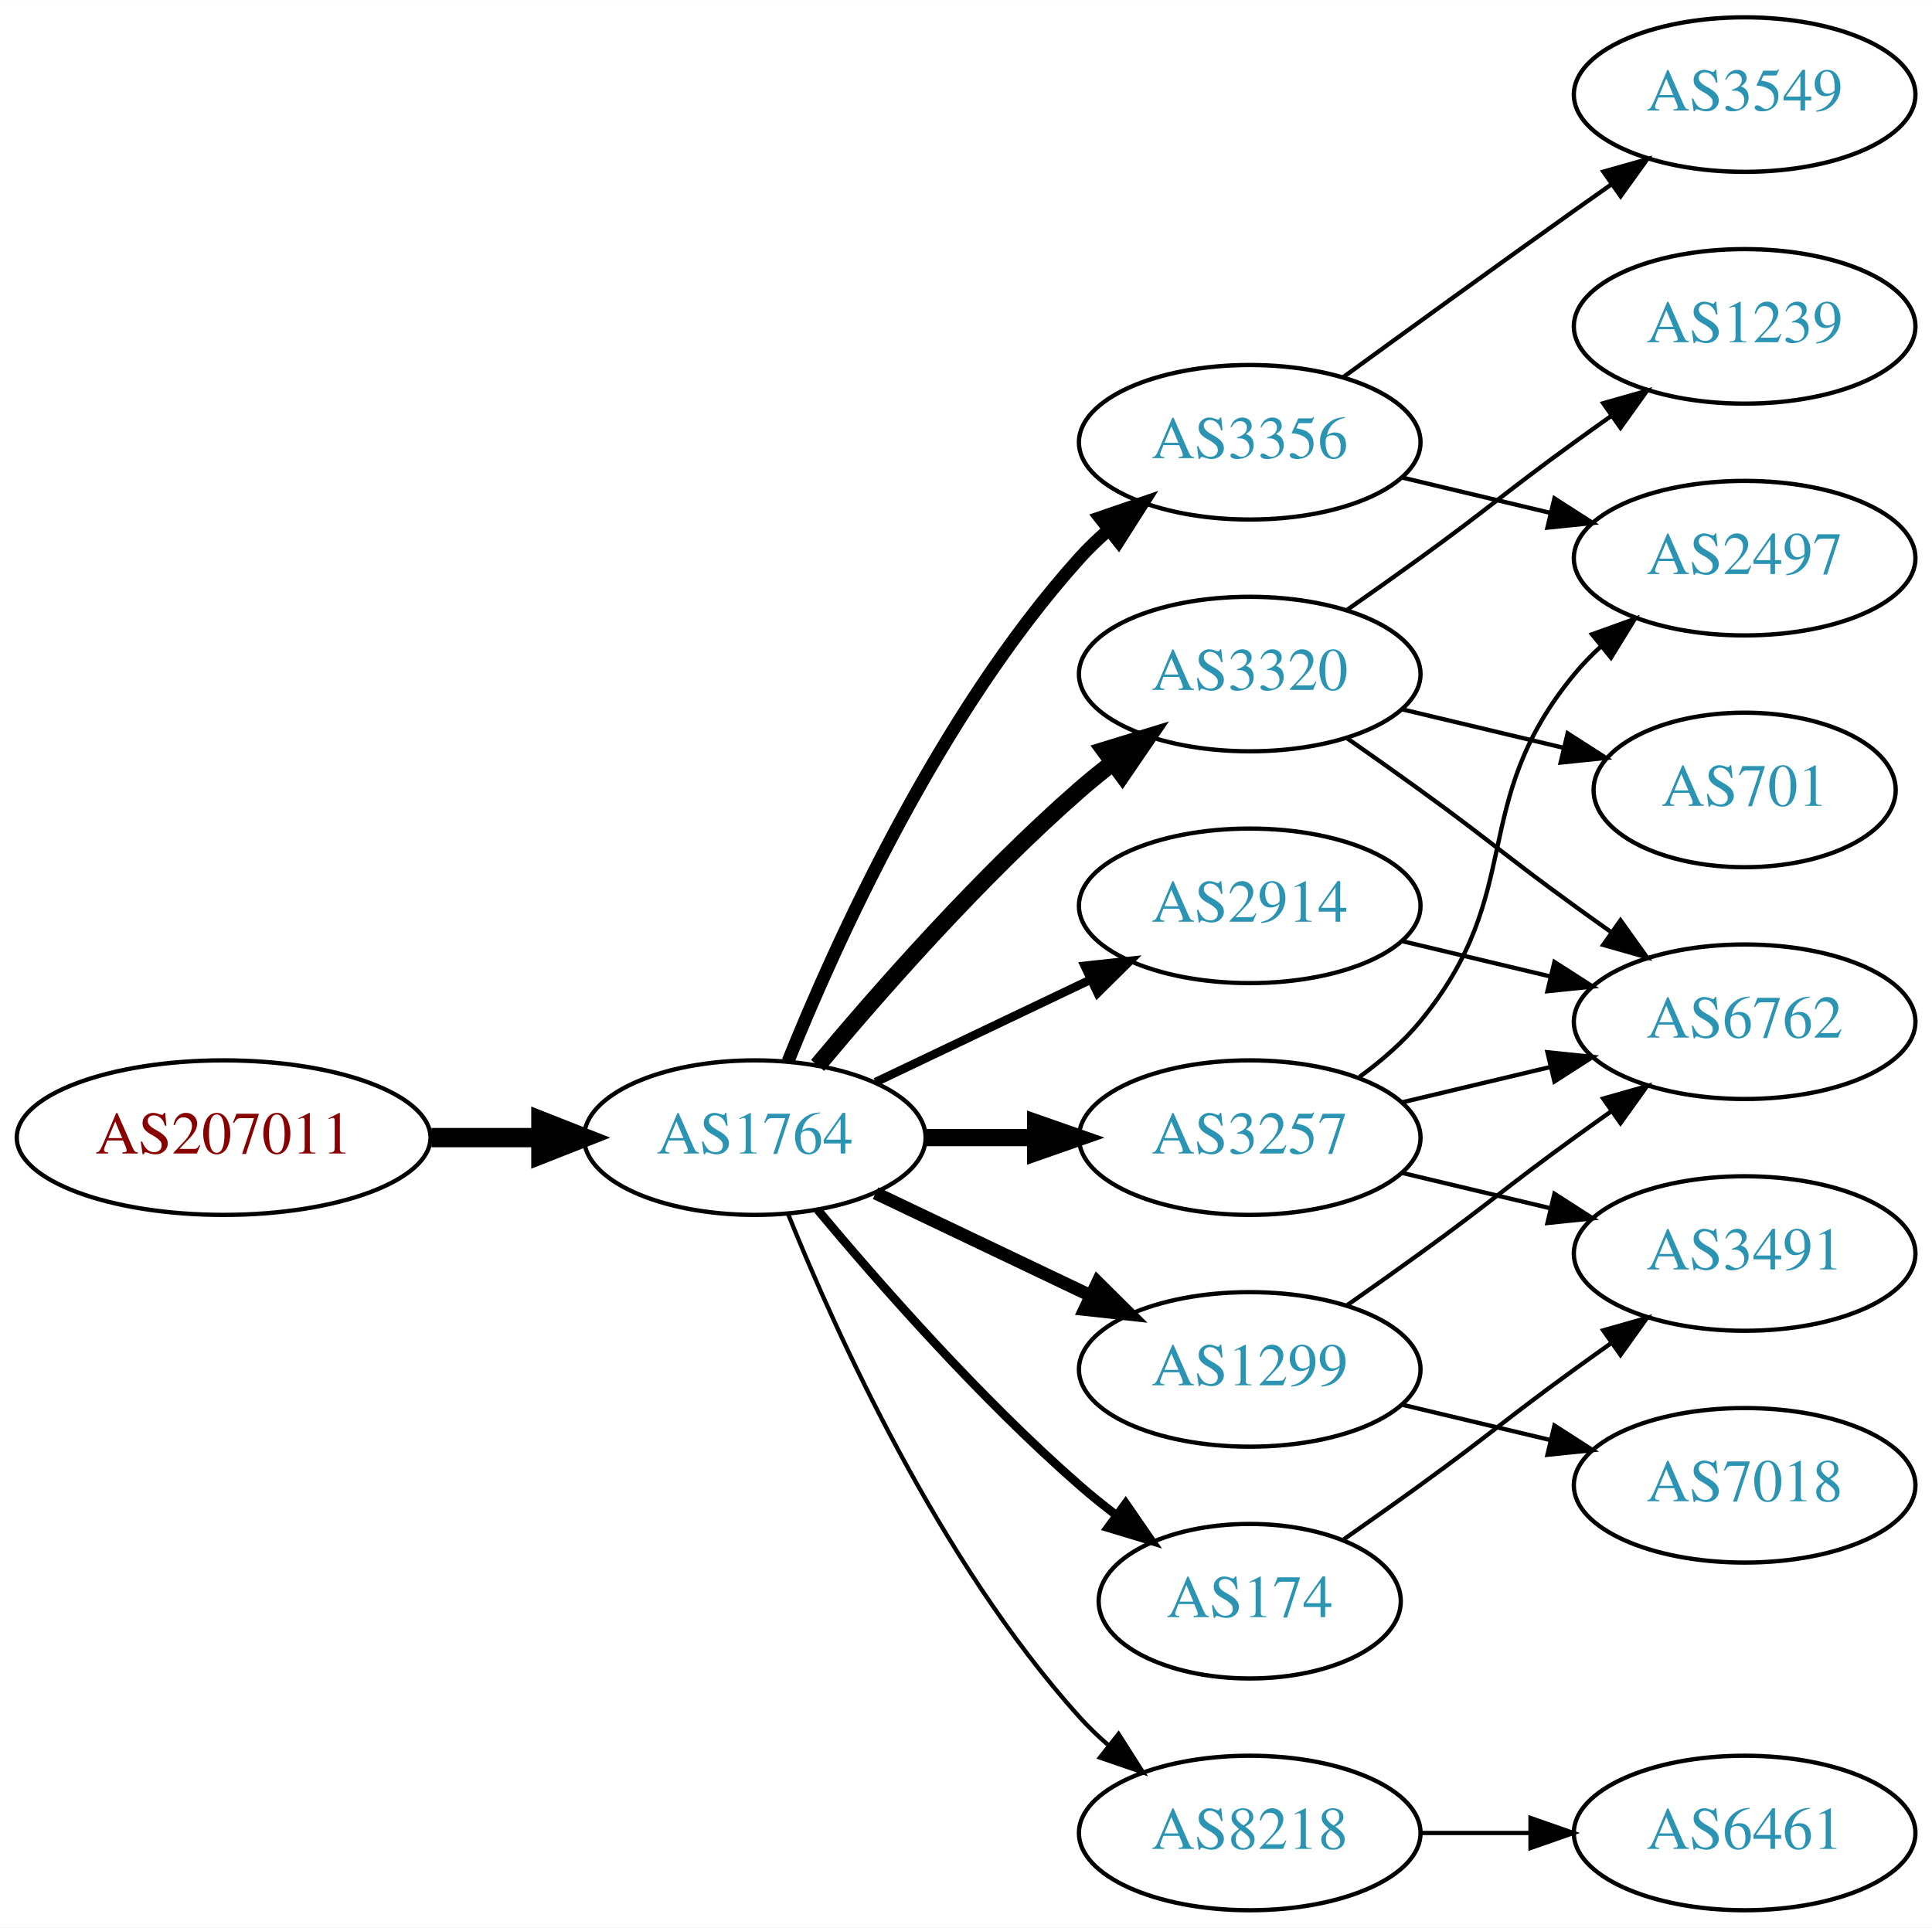
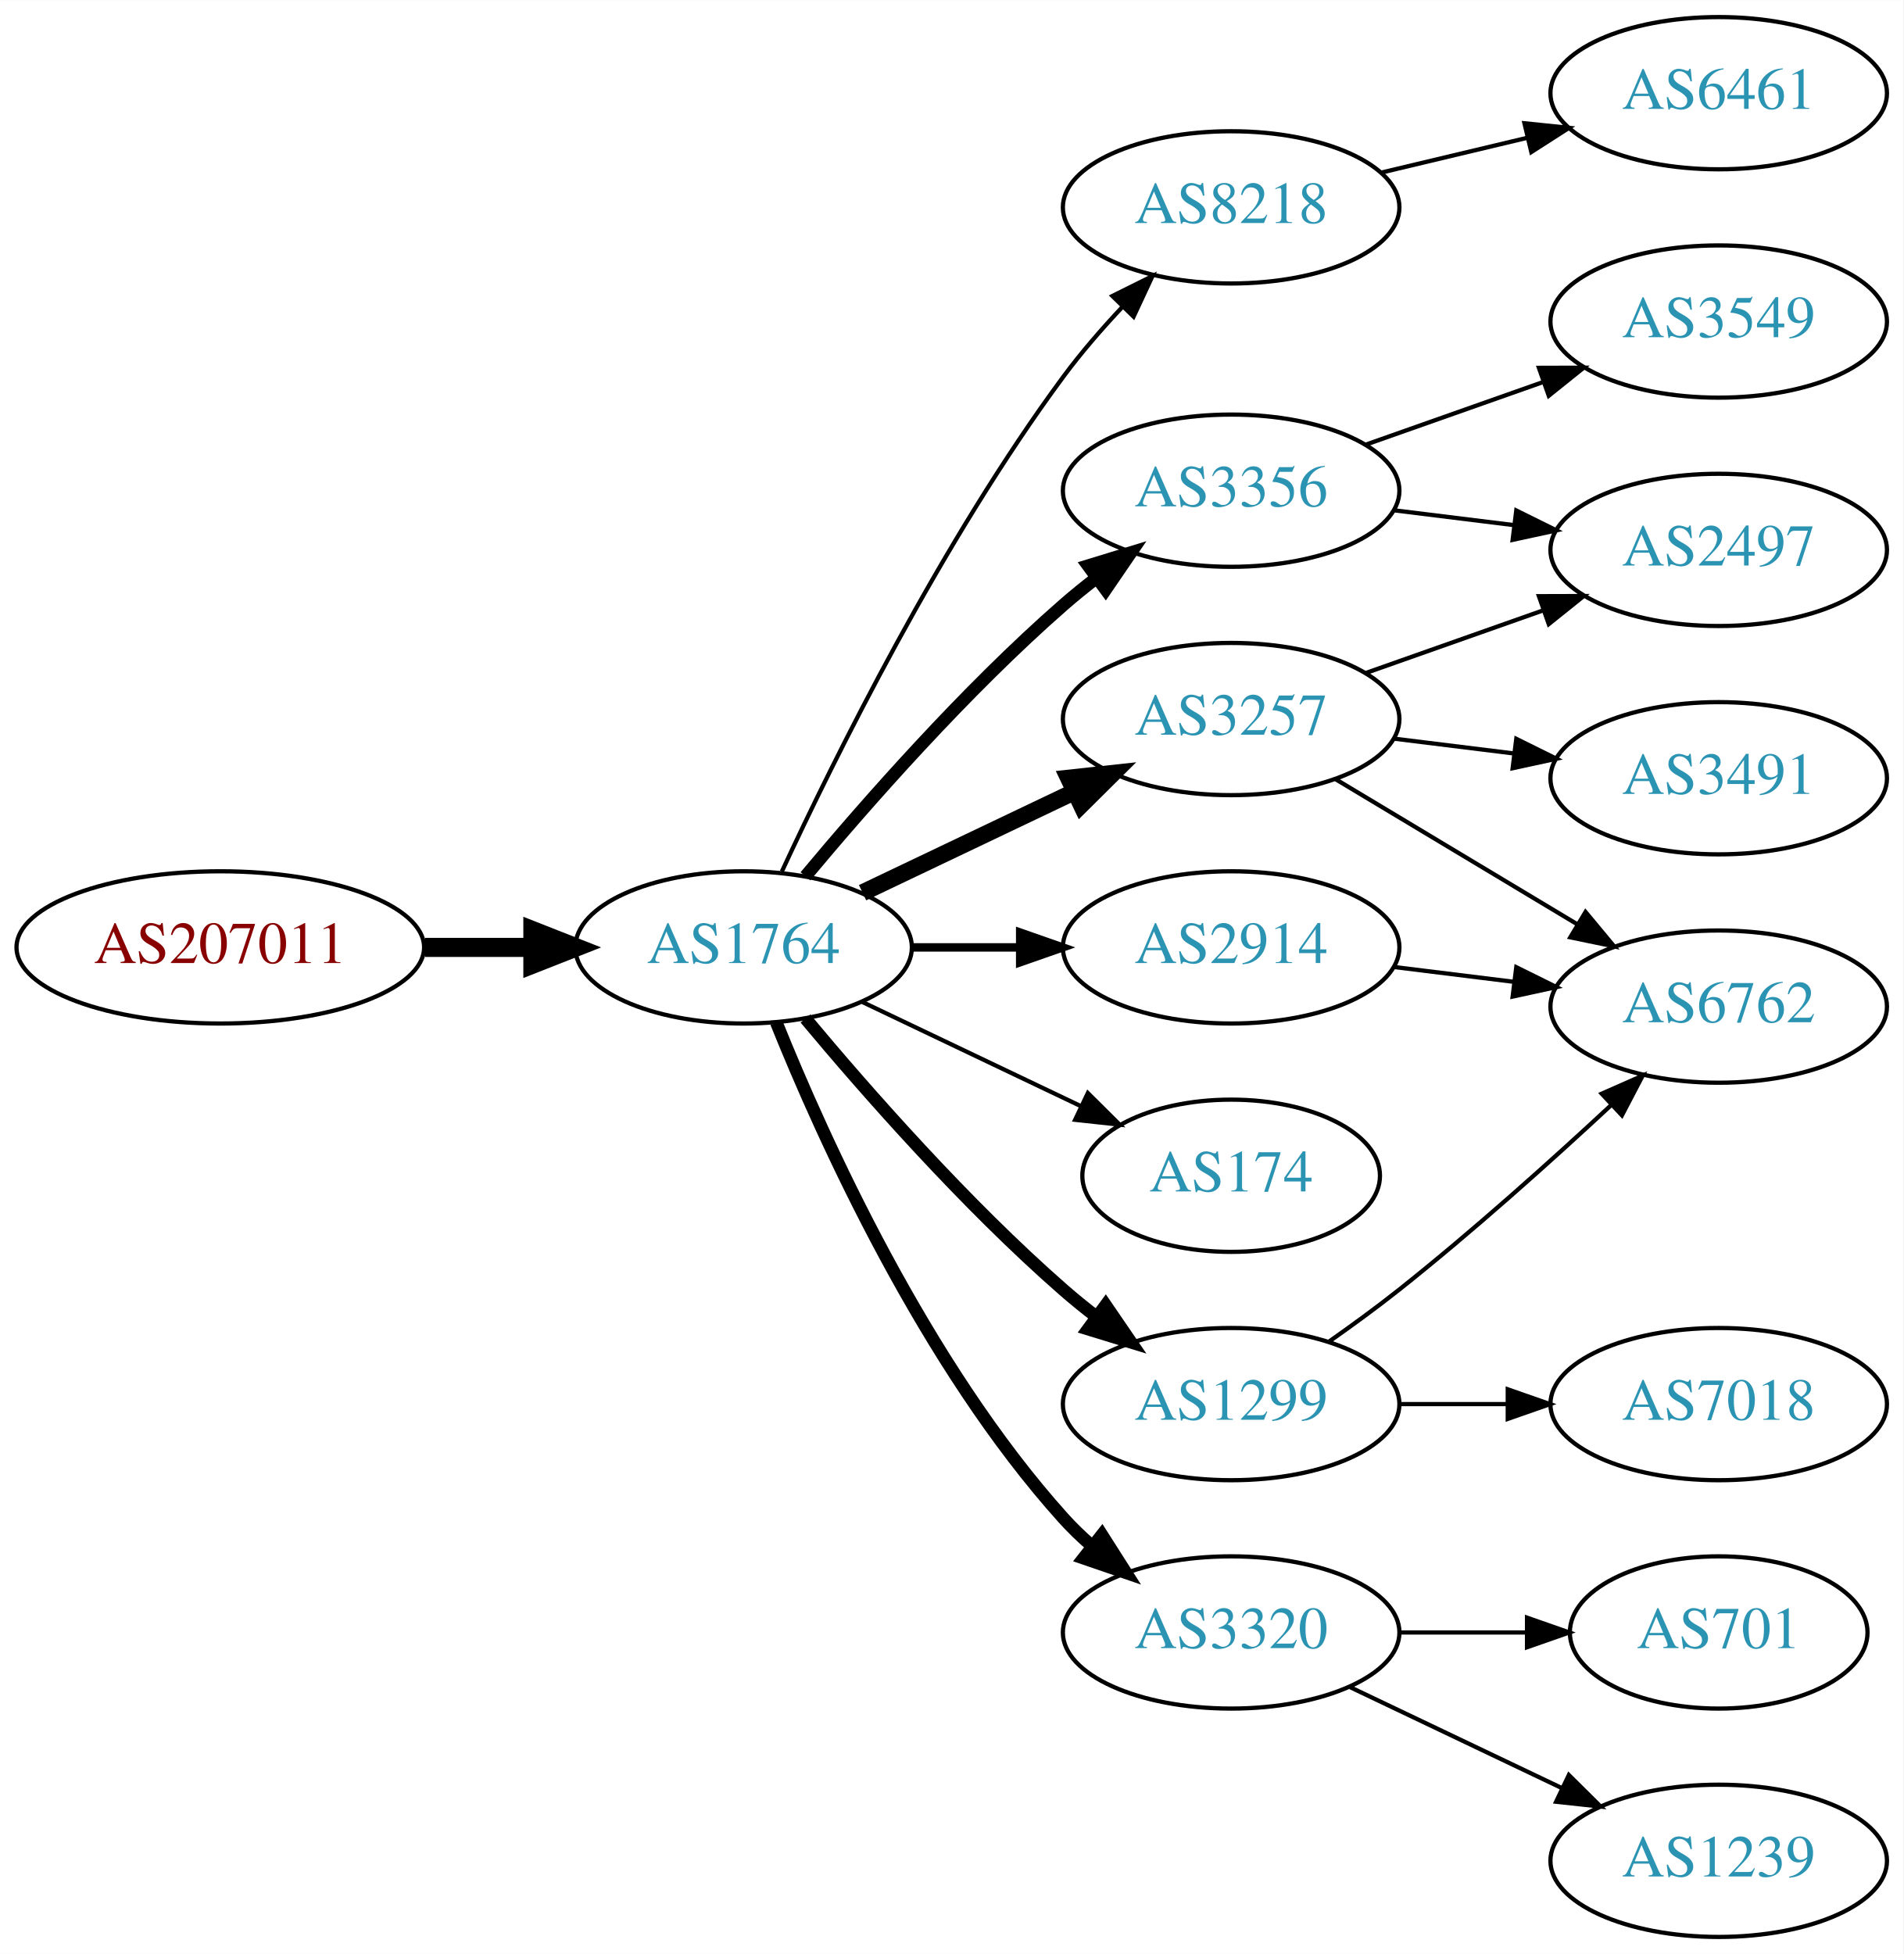
- <svg xmlns="http://www.w3.org/2000/svg" xmlns:xlink="http://www.w3.org/1999/xlink" width="450pt" height="449pt" viewBox="0.00 0.00 450.07 449.00">
-   <g id="graph0" class="graph" transform="scale(1 1) rotate(0) translate(4 445)">
-     <polygon fill="white" stroke="none" points="-4,4 -4,-445 446.07,-445 446.07,4 -4,4" />
+ <svg xmlns="http://www.w3.org/2000/svg" xmlns:xlink="http://www.w3.org/1999/xlink" width="450pt" height="462pt" viewBox="0.00 0.00 450.07 462.00">
+   <g id="graph0" class="graph" transform="scale(1 1) rotate(0) translate(4 458)">
+     <polygon fill="white" stroke="none" points="-4,4 -4,-458 446.07,-458 446.07,4 -4,4" />
    <g id="node1" class="node">
      <g id="a_node1">
        <a xlink:href="/asn/207011" xlink:title="AS207011 ~ ICS Information Systems GesmbH [AT]">
-           <ellipse fill="#ffffff" stroke="black" cx="48.096" cy="-180" rx="48.192" ry="18" />
-           <text text-anchor="middle" x="48.096" y="-176.3" font-family="Times,serif" font-size="14.00" fill="#880000">AS207011</text>
+           <ellipse fill="#ffffff" stroke="black" cx="48.096" cy="-234" rx="48.192" ry="18" />
+           <text text-anchor="middle" x="48.096" y="-230.3" font-family="Times,serif" font-size="14.00" fill="#880000">AS207011</text>
        </a>
      </g>
    </g>
    <g id="node2" class="node">
      <g id="a_node2">
        <a xlink:href="/asn/1764" xlink:title="AS1764 ~ NEXTLAYER-AS [AT]">
-           <ellipse fill="#ffffff" stroke="black" cx="171.838" cy="-180" rx="39.794" ry="18" />
-           <text text-anchor="middle" x="171.838" y="-176.3" font-family="Times,serif" font-size="14.00" fill="#2c94b3">AS1764</text>
+           <ellipse fill="#ffffff" stroke="black" cx="171.838" cy="-234" rx="39.794" ry="18" />
+           <text text-anchor="middle" x="171.838" y="-230.3" font-family="Times,serif" font-size="14.00" fill="#2c94b3">AS1764</text>
        </a>
      </g>
    </g>
    <g id="edge1" class="edge">
-       <path fill="none" stroke="black" stroke-width="4.5" d="M96.513,-180C104.867,-180 113.577,-180 121.969,-180" />
-       <polygon fill="black" stroke="black" stroke-width="4.5" points="122.004,-183.938 132.004,-180 122.004,-176.063 122.004,-183.938" />
+       <path fill="none" stroke="black" stroke-width="4.5" d="M96.513,-234C104.867,-234 113.577,-234 121.969,-234" />
+       <polygon fill="black" stroke="black" stroke-width="4.5" points="122.004,-237.938 132.004,-234 122.004,-230.063 122.004,-237.938" />
    </g>
    <g id="node3" class="node">
      <g id="a_node3">
+         <a xlink:href="/asn/2914" xlink:title="AS2914 ~ NTT America, Inc. [US]">
+           <ellipse fill="#ffffff" stroke="black" cx="287.131" cy="-234" rx="39.794" ry="18" />
+           <text text-anchor="middle" x="287.131" y="-230.3" font-family="Times,serif" font-size="14.00" fill="#2c94b3">AS2914</text>
+         </a>
+       </g>
+     </g>
+     <g id="edge2" class="edge">
+       <path fill="none" stroke="black" stroke-width="2" d="M211.51,-234C219.713,-234 228.477,-234 237.009,-234" />
+       <polygon fill="black" stroke="black" stroke-width="2" points="237.248,-237.5 247.248,-234 237.248,-230.5 237.248,-237.5" />
+     </g>
+     <g id="node4" class="node">
+       <g id="a_node4">
+         <a xlink:href="/asn/8218" xlink:title="AS8218 ~ legacy Neotelecoms [FR]">
+           <ellipse fill="#ffffff" stroke="black" cx="287.131" cy="-409" rx="39.794" ry="18" />
+           <text text-anchor="middle" x="287.131" y="-405.3" font-family="Times,serif" font-size="14.00" fill="#2c94b3">AS8218</text>
+         </a>
+       </g>
+     </g>
+     <g id="edge3" class="edge">
+       <path fill="none" stroke="black" d="M180.884,-251.935C193.283,-278.675 218.666,-330.021 247.484,-369 251.65,-374.634 256.559,-380.288 261.455,-385.498" />
+       <polygon fill="black" stroke="black" points="259.046,-388.04 268.532,-392.759 264.059,-383.155 259.046,-388.04" />
+     </g>
+     <g id="node5" class="node">
+       <g id="a_node5">
        <a xlink:href="/asn/3356" xlink:title="AS3356 ~ Level 3 Parent, LLC [US]">
          <ellipse fill="#ffffff" stroke="black" cx="287.131" cy="-342" rx="39.794" ry="18" />
          <text text-anchor="middle" x="287.131" y="-338.3" font-family="Times,serif" font-size="14.00" fill="#2c94b3">AS3356</text>
        </a>
      </g>
    </g>
-     <g id="edge2" class="edge">
-       <path fill="none" stroke="black" stroke-width="3" d="M179.586,-197.787C190.637,-225.243 214.69,-278.578 247.484,-315 249.487,-317.224 251.706,-319.363 254.038,-321.397" />
-       <polygon fill="black" stroke="black" stroke-width="3" points="252.236,-324.433 262.257,-327.873 256.569,-318.935 252.236,-324.433" />
-     </g>
-     <g id="node4" class="node">
-       <g id="a_node4">
-         <a xlink:href="/asn/3320" xlink:title="AS3320 ~ DTAG [DE]">
+     <g id="edge4" class="edge">
+       <path fill="none" stroke="black" stroke-width="3" d="M186.468,-250.817C200.751,-267.929 224.297,-294.745 247.484,-315 249.95,-317.154 252.589,-319.294 255.286,-321.372" />
+       <polygon fill="black" stroke="black" stroke-width="3" points="253.311,-324.264 263.44,-327.37 257.459,-318.625 253.311,-324.264" />
+     </g>
+     <g id="node6" class="node">
+       <g id="a_node6">
+         <a xlink:href="/asn/3257" xlink:title="AS3257 ~ GTT [DE]">
          <ellipse fill="#ffffff" stroke="black" cx="287.131" cy="-288" rx="39.794" ry="18" />
-           <text text-anchor="middle" x="287.131" y="-284.3" font-family="Times,serif" font-size="14.00" fill="#2c94b3">AS3320</text>
-         </a>
-       </g>
-     </g>
-     <g id="edge3" class="edge">
-       <path fill="none" stroke="black" stroke-width="4" d="M186.468,-196.817C200.751,-213.929 224.297,-240.745 247.484,-261 249.95,-263.154 252.589,-265.294 255.286,-267.372" />
-       <polygon fill="black" stroke="black" stroke-width="4" points="253.311,-270.264 263.44,-273.37 257.459,-264.625 253.311,-270.264" />
-     </g>
-     <g id="node5" class="node">
-       <g id="a_node5">
+           <text text-anchor="middle" x="287.131" y="-284.3" font-family="Times,serif" font-size="14.00" fill="#2c94b3">AS3257</text>
+         </a>
+       </g>
+     </g>
+     <g id="edge5" class="edge">
+       <path fill="none" stroke="black" stroke-width="4" d="M199.974,-246.934C214.968,-254.081 233.789,-263.052 250.013,-270.785" />
+       <polygon fill="black" stroke="black" stroke-width="4" points="248.683,-274.028 259.216,-275.171 251.695,-267.709 248.683,-274.028" />
+     </g>
+     <g id="node7" class="node">
+       <g id="a_node7">
+         <a xlink:href="/asn/174" xlink:title="AS174 ~ Cogent Communications [US]">
+           <ellipse fill="#ffffff" stroke="black" cx="287.131" cy="-180" rx="35.194" ry="18" />
+           <text text-anchor="middle" x="287.131" y="-176.3" font-family="Times,serif" font-size="14.00" fill="#2c94b3">AS174</text>
+         </a>
+       </g>
+     </g>
+     <g id="edge6" class="edge">
+       <path fill="none" stroke="black" d="M199.974,-221.066C215.406,-213.71 234.892,-204.423 251.427,-196.541" />
+       <polygon fill="black" stroke="black" points="253.247,-199.551 260.769,-192.089 250.236,-193.232 253.247,-199.551" />
+     </g>
+     <g id="node8" class="node">
+       <g id="a_node8">
        <a xlink:href="/asn/1299" xlink:title="AS1299 ~ Telia Carrier [EU]">
          <ellipse fill="#ffffff" stroke="black" cx="287.131" cy="-126" rx="39.794" ry="18" />
          <text text-anchor="middle" x="287.131" y="-122.3" font-family="Times,serif" font-size="14.00" fill="#2c94b3">AS1299</text>
        </a>
      </g>
    </g>
-     <g id="edge4" class="edge">
-       <path fill="none" stroke="black" stroke-width="3" d="M199.974,-167.066C214.968,-159.919 233.789,-150.948 250.013,-143.215" />
-       <polygon fill="black" stroke="black" stroke-width="3" points="251.695,-146.291 259.216,-138.829 248.683,-139.972 251.695,-146.291" />
-     </g>
-     <g id="node6" class="node">
-       <g id="a_node6">
-         <a xlink:href="/asn/3257" xlink:title="AS3257 ~ GTT [DE]">
-           <ellipse fill="#ffffff" stroke="black" cx="287.131" cy="-180" rx="39.794" ry="18" />
-           <text text-anchor="middle" x="287.131" y="-176.3" font-family="Times,serif" font-size="14.00" fill="#2c94b3">AS3257</text>
-         </a>
-       </g>
-     </g>
-     <g id="edge5" class="edge">
-       <path fill="none" stroke="black" stroke-width="4" d="M211.51,-180C219.713,-180 228.477,-180 237.009,-180" />
-       <polygon fill="black" stroke="black" stroke-width="4" points="237.248,-183.5 247.248,-180 237.248,-176.5 237.248,-183.5" />
-     </g>
-     <g id="node7" class="node">
-       <g id="a_node7">
-         <a xlink:href="/asn/2914" xlink:title="AS2914 ~ NTT America, Inc. [US]">
-           <ellipse fill="#ffffff" stroke="black" cx="287.131" cy="-234" rx="39.794" ry="18" />
-           <text text-anchor="middle" x="287.131" y="-230.3" font-family="Times,serif" font-size="14.00" fill="#2c94b3">AS2914</text>
-         </a>
-       </g>
-     </g>
-     <g id="edge6" class="edge">
-       <path fill="none" stroke="black" stroke-width="2" d="M199.974,-192.934C214.968,-200.081 233.789,-209.052 250.013,-216.785" />
-       <polygon fill="black" stroke="black" stroke-width="2" points="248.683,-220.028 259.216,-221.171 251.695,-213.709 248.683,-220.028" />
-     </g>
-     <g id="node8" class="node">
-       <g id="a_node8">
-         <a xlink:href="/asn/8218" xlink:title="AS8218 ~ legacy Neotelecoms [FR]">
-           <ellipse fill="#ffffff" stroke="black" cx="287.131" cy="-18" rx="39.794" ry="18" />
-           <text text-anchor="middle" x="287.131" y="-14.3" font-family="Times,serif" font-size="14.00" fill="#2c94b3">AS8218</text>
-         </a>
-       </g>
-     </g>
    <g id="edge7" class="edge">
-       <path fill="none" stroke="black" d="M179.586,-162.213C190.637,-134.757 214.69,-81.422 247.484,-45 249.487,-42.776 251.706,-40.637 254.038,-38.603" />
-       <polygon fill="black" stroke="black" points="256.569,-41.065 262.257,-32.127 252.236,-35.567 256.569,-41.065" />
+       <path fill="none" stroke="black" stroke-width="3" d="M186.468,-217.183C200.751,-200.071 224.297,-173.255 247.484,-153 249.95,-150.846 252.589,-148.706 255.286,-146.628" />
+       <polygon fill="black" stroke="black" stroke-width="3" points="257.459,-149.375 263.44,-140.63 253.311,-143.736 257.459,-149.375" />
    </g>
    <g id="node9" class="node">
      <g id="a_node9">
-         <a xlink:href="/asn/174" xlink:title="AS174 ~ Cogent Communications [US]">
-           <ellipse fill="#ffffff" stroke="black" cx="287.131" cy="-72" rx="35.194" ry="18" />
-           <text text-anchor="middle" x="287.131" y="-68.3" font-family="Times,serif" font-size="14.00" fill="#2c94b3">AS174</text>
+         <a xlink:href="/asn/3320" xlink:title="AS3320 ~ DTAG [DE]">
+           <ellipse fill="#ffffff" stroke="black" cx="287.131" cy="-72" rx="39.794" ry="18" />
+           <text text-anchor="middle" x="287.131" y="-68.3" font-family="Times,serif" font-size="14.00" fill="#2c94b3">AS3320</text>
        </a>
      </g>
    </g>
    <g id="edge8" class="edge">
-       <path fill="none" stroke="black" stroke-width="2" d="M186.468,-163.183C200.751,-146.071 224.297,-119.255 247.484,-99 250.154,-96.668 253.027,-94.352 255.957,-92.114" />
-       <polygon fill="black" stroke="black" stroke-width="2" points="258.235,-94.784 264.249,-86.061 254.108,-89.13 258.235,-94.784" />
-     </g>
-     <g id="node10" class="node">
-       <g id="a_node10">
-         <a xlink:href="/asn/3549" xlink:title="AS3549 ~ Level 3 Parent, LLC [US]">
-           <ellipse fill="#ffffff" stroke="black" cx="402.424" cy="-423" rx="39.794" ry="18" />
-           <text text-anchor="middle" x="402.424" y="-419.3" font-family="Times,serif" font-size="14.00" fill="#2c94b3">AS3549</text>
-         </a>
-       </g>
-     </g>
-     <g id="edge9" class="edge">
-       <path fill="none" stroke="black" d="M308.979,-357.222C323.913,-368.091 344.527,-383.025 362.777,-396 365.598,-398.005 368.541,-400.085 371.489,-402.159" />
-       <polygon fill="black" stroke="black" points="369.516,-405.05 379.714,-407.926 373.535,-399.319 369.516,-405.05" />
-     </g>
-     <g id="node11" class="node">
-       <g id="a_node11">
-         <a xlink:href="/asn/2497" xlink:title="AS2497 ~ Internet Initiative Japan Inc. [JP]">
-           <ellipse fill="#ffffff" stroke="black" cx="402.424" cy="-315" rx="39.794" ry="18" />
-           <text text-anchor="middle" x="402.424" y="-311.3" font-family="Times,serif" font-size="14.00" fill="#2c94b3">AS2497</text>
-         </a>
-       </g>
-     </g>
-     <g id="edge10" class="edge">
-       <path fill="none" stroke="black" d="M322.738,-333.752C333.609,-331.162 345.764,-328.265 357.206,-325.538" />
-       <polygon fill="black" stroke="black" points="358.112,-328.92 367.029,-323.197 356.49,-322.111 358.112,-328.92" />
-     </g>
-     <g id="node12" class="node">
-       <g id="a_node12">
-         <a xlink:href="/asn/701" xlink:title="AS701 ~ UUNET [US]">
-           <ellipse fill="#ffffff" stroke="black" cx="402.424" cy="-261" rx="35.194" ry="18" />
-           <text text-anchor="middle" x="402.424" y="-257.3" font-family="Times,serif" font-size="14.00" fill="#2c94b3">AS701</text>
-         </a>
-       </g>
-     </g>
-     <g id="edge11" class="edge">
-       <path fill="none" stroke="black" d="M322.738,-279.752C334.533,-276.942 347.837,-273.771 360.105,-270.847" />
-       <polygon fill="black" stroke="black" points="361.194,-274.186 370.11,-268.463 359.571,-267.376 361.194,-274.186" />
+       <path fill="none" stroke="black" stroke-width="3" d="M179.586,-216.213C190.637,-188.757 214.69,-135.422 247.484,-99 249.487,-96.776 251.706,-94.637 254.038,-92.603" />
+       <polygon fill="black" stroke="black" stroke-width="3" points="256.569,-95.065 262.257,-86.127 252.236,-89.567 256.569,-95.065" />
    </g>
    <g id="node13" class="node">
      <g id="a_node13">
        <a xlink:href="/asn/6762" xlink:title="AS6762 ~ TELECOM ITALIA SPARKLE S.p.A. [IT]">
-           <ellipse fill="#ffffff" stroke="black" cx="402.424" cy="-207" rx="39.794" ry="18" />
-           <text text-anchor="middle" x="402.424" y="-203.3" font-family="Times,serif" font-size="14.00" fill="#2c94b3">AS6762</text>
-         </a>
-       </g>
+           <ellipse fill="#ffffff" stroke="black" cx="402.424" cy="-220" rx="39.794" ry="18" />
+           <text text-anchor="middle" x="402.424" y="-216.3" font-family="Times,serif" font-size="14.00" fill="#2c94b3">AS6762</text>
+         </a>
+       </g>
+     </g>
+     <g id="edge17" class="edge">
+       <path fill="none" stroke="black" d="M325.541,-229.377C334.629,-228.254 344.466,-227.038 353.951,-225.866" />
+       <polygon fill="black" stroke="black" points="354.558,-229.318 364.053,-224.618 353.699,-222.371 354.558,-229.318" />
+     </g>
+     <g id="node10" class="node">
+       <g id="a_node10">
+         <a xlink:href="/asn/6461" xlink:title="AS6461 ~ Zayo Bandwidth [US]">
+           <ellipse fill="#ffffff" stroke="black" cx="402.424" cy="-436" rx="39.794" ry="18" />
+           <text text-anchor="middle" x="402.424" y="-432.3" font-family="Times,serif" font-size="14.00" fill="#2c94b3">AS6461</text>
+         </a>
+       </g>
+     </g>
+     <g id="edge9" class="edge">
+       <path fill="none" stroke="black" d="M322.738,-417.248C333.609,-419.838 345.764,-422.735 357.206,-425.462" />
+       <polygon fill="black" stroke="black" points="356.49,-428.889 367.029,-427.803 358.112,-422.08 356.49,-428.889" />
+     </g>
+     <g id="node11" class="node">
+       <g id="a_node11">
+         <a xlink:href="/asn/3549" xlink:title="AS3549 ~ Level 3 Parent, LLC [US]">
+           <ellipse fill="#ffffff" stroke="black" cx="402.424" cy="-382" rx="39.794" ry="18" />
+           <text text-anchor="middle" x="402.424" y="-378.3" font-family="Times,serif" font-size="14.00" fill="#2c94b3">AS3549</text>
+         </a>
+       </g>
+     </g>
+     <g id="edge10" class="edge">
+       <path fill="none" stroke="black" d="M319.089,-352.93C331.952,-357.472 347.058,-362.805 360.795,-367.655" />
+       <polygon fill="black" stroke="black" points="359.909,-371.054 370.504,-371.083 362.239,-364.453 359.909,-371.054" />
+     </g>
+     <g id="node12" class="node">
+       <g id="a_node12">
+         <a xlink:href="/asn/2497" xlink:title="AS2497 ~ Internet Initiative Japan Inc. [JP]">
+           <ellipse fill="#ffffff" stroke="black" cx="402.424" cy="-328" rx="39.794" ry="18" />
+           <text text-anchor="middle" x="402.424" y="-324.3" font-family="Times,serif" font-size="14.00" fill="#2c94b3">AS2497</text>
+         </a>
+       </g>
+     </g>
+     <g id="edge11" class="edge">
+       <path fill="none" stroke="black" d="M325.541,-337.377C334.629,-336.254 344.466,-335.038 353.951,-333.866" />
+       <polygon fill="black" stroke="black" points="354.558,-337.318 364.053,-332.618 353.699,-330.371 354.558,-337.318" />
+     </g>
+     <g id="edge16" class="edge">
+       <path fill="none" stroke="black" d="M319.089,-298.93C331.952,-303.472 347.058,-308.805 360.795,-313.655" />
+       <polygon fill="black" stroke="black" points="359.909,-317.054 370.504,-317.083 362.239,-310.453 359.909,-317.054" />
+     </g>
+     <g id="edge14" class="edge">
+       <path fill="none" stroke="black" d="M311.881,-273.745C328.497,-263.771 350.894,-250.329 369.13,-239.383" />
+       <polygon fill="black" stroke="black" points="370.932,-242.384 377.705,-234.236 367.33,-236.382 370.932,-242.384" />
+     </g>
+     <g id="node15" class="node">
+       <g id="a_node15">
+         <a xlink:href="/asn/3491" xlink:title="AS3491 ~ PCCW Global, Inc. [US]">
+           <ellipse fill="#ffffff" stroke="black" cx="402.424" cy="-274" rx="39.794" ry="18" />
+           <text text-anchor="middle" x="402.424" y="-270.3" font-family="Times,serif" font-size="14.00" fill="#2c94b3">AS3491</text>
+         </a>
+       </g>
+     </g>
+     <g id="edge15" class="edge">
+       <path fill="none" stroke="black" d="M325.541,-283.377C334.629,-282.254 344.466,-281.038 353.951,-279.866" />
+       <polygon fill="black" stroke="black" points="354.558,-283.318 364.053,-278.618 353.699,-276.371 354.558,-283.318" />
    </g>
    <g id="edge12" class="edge">
-       <path fill="none" stroke="black" d="M309.888,-272.991C315.422,-269.121 321.341,-264.936 326.777,-261 342.977,-249.271 346.578,-245.729 362.777,-234 365.58,-231.971 368.512,-229.875 371.453,-227.79" />
-       <polygon fill="black" stroke="black" points="373.504,-230.627 379.667,-222.009 369.475,-224.903 373.504,-230.627" />
+       <path fill="none" stroke="black" d="M310.135,-140.683C315.665,-144.56 321.519,-148.829 326.777,-153 344.159,-166.789 362.728,-183.448 376.998,-196.705" />
+       <polygon fill="black" stroke="black" points="374.757,-199.4 384.449,-203.68 379.541,-194.29 374.757,-199.4" />
    </g>
    <g id="node14" class="node">
      <g id="a_node14">
-         <a xlink:href="/asn/1239" xlink:title="AS1239 ~ Sprint [US]">
-           <ellipse fill="#ffffff" stroke="black" cx="402.424" cy="-369" rx="39.794" ry="18" />
-           <text text-anchor="middle" x="402.424" y="-365.3" font-family="Times,serif" font-size="14.00" fill="#2c94b3">AS1239</text>
+         <a xlink:href="/asn/7018" xlink:title="AS7018 ~ AT&amp;T Services, Inc. [US]">
+           <ellipse fill="#ffffff" stroke="black" cx="402.424" cy="-126" rx="39.794" ry="18" />
+           <text text-anchor="middle" x="402.424" y="-122.3" font-family="Times,serif" font-size="14.00" fill="#2c94b3">AS7018</text>
        </a>
      </g>
    </g>
    <g id="edge13" class="edge">
-       <path fill="none" stroke="black" d="M309.888,-303.009C315.422,-306.879 321.341,-311.064 326.777,-315 342.977,-326.729 346.578,-330.271 362.777,-342 365.58,-344.029 368.512,-346.125 371.453,-348.21" />
-       <polygon fill="black" stroke="black" points="369.475,-351.097 379.667,-353.991 373.504,-345.373 369.475,-351.097" />
-     </g>
-     <g id="edge15" class="edge">
-       <path fill="none" stroke="black" d="M309.888,-141.009C315.422,-144.879 321.341,-149.064 326.777,-153 342.977,-164.729 346.578,-168.271 362.777,-180 365.58,-182.029 368.512,-184.125 371.453,-186.21" />
-       <polygon fill="black" stroke="black" points="369.475,-189.097 379.667,-191.991 373.504,-183.373 369.475,-189.097" />
-     </g>
-     <g id="node15" class="node">
-       <g id="a_node15">
-         <a xlink:href="/asn/7018" xlink:title="AS7018 ~ AT&amp;T Services, Inc. [US]">
-           <ellipse fill="#ffffff" stroke="black" cx="402.424" cy="-99" rx="39.794" ry="18" />
-           <text text-anchor="middle" x="402.424" y="-95.3" font-family="Times,serif" font-size="14.00" fill="#2c94b3">AS7018</text>
-         </a>
-       </g>
-     </g>
-     <g id="edge14" class="edge">
-       <path fill="none" stroke="black" d="M322.738,-117.752C333.609,-115.162 345.764,-112.265 357.206,-109.538" />
-       <polygon fill="black" stroke="black" points="358.112,-112.92 367.029,-107.197 356.49,-106.111 358.112,-112.92" />
-     </g>
-     <g id="edge17" class="edge">
-       <path fill="none" stroke="black" d="M312.712,-194.156C317.806,-197.872 322.82,-202.201 326.777,-207 351.842,-237.394 337.713,-257.606 362.777,-288 364.633,-290.25 366.72,-292.396 368.939,-294.424" />
-       <polygon fill="black" stroke="black" points="366.874,-297.256 376.843,-300.844 371.287,-291.823 366.874,-297.256" />
-     </g>
-     <g id="edge18" class="edge">
-       <path fill="none" stroke="black" d="M322.738,-188.248C333.609,-190.838 345.764,-193.735 357.206,-196.462" />
-       <polygon fill="black" stroke="black" points="356.49,-199.889 367.029,-198.803 358.112,-193.08 356.49,-199.889" />
+       <path fill="none" stroke="black" d="M326.803,-126C335.006,-126 343.77,-126 352.302,-126" />
+       <polygon fill="black" stroke="black" points="352.541,-129.5 362.541,-126 352.541,-122.5 352.541,-129.5" />
    </g>
    <g id="node16" class="node">
      <g id="a_node16">
-         <a xlink:href="/asn/3491" xlink:title="AS3491 ~ PCCW Global, Inc. [US]">
-           <ellipse fill="#ffffff" stroke="black" cx="402.424" cy="-153" rx="39.794" ry="18" />
-           <text text-anchor="middle" x="402.424" y="-149.3" font-family="Times,serif" font-size="14.00" fill="#2c94b3">AS3491</text>
-         </a>
-       </g>
-     </g>
-     <g id="edge16" class="edge">
-       <path fill="none" stroke="black" d="M322.738,-171.752C333.609,-169.162 345.764,-166.265 357.206,-163.538" />
-       <polygon fill="black" stroke="black" points="358.112,-166.92 367.029,-161.197 356.49,-160.111 358.112,-166.92" />
-     </g>
-     <g id="edge19" class="edge">
-       <path fill="none" stroke="black" d="M322.738,-225.752C333.609,-223.162 345.764,-220.265 357.206,-217.538" />
-       <polygon fill="black" stroke="black" points="358.112,-220.92 367.029,-215.197 356.49,-214.111 358.112,-220.92" />
+         <a xlink:href="/asn/701" xlink:title="AS701 ~ UUNET [US]">
+           <ellipse fill="#ffffff" stroke="black" cx="402.424" cy="-72" rx="35.194" ry="18" />
+           <text text-anchor="middle" x="402.424" y="-68.3" font-family="Times,serif" font-size="14.00" fill="#2c94b3">AS701</text>
+         </a>
+       </g>
+     </g>
+     <g id="edge18" class="edge">
+       <path fill="none" stroke="black" d="M326.803,-72C336.508,-72 346.999,-72 356.962,-72" />
+       <polygon fill="black" stroke="black" points="357.098,-75.5 367.098,-72 357.098,-68.5 357.098,-75.5" />
    </g>
    <g id="node17" class="node">
      <g id="a_node17">
-         <a xlink:href="/asn/6461" xlink:title="AS6461 ~ Zayo Bandwidth [US]">
+         <a xlink:href="/asn/1239" xlink:title="AS1239 ~ Sprint [US]">
          <ellipse fill="#ffffff" stroke="black" cx="402.424" cy="-18" rx="39.794" ry="18" />
-           <text text-anchor="middle" x="402.424" y="-14.3" font-family="Times,serif" font-size="14.00" fill="#2c94b3">AS6461</text>
-         </a>
-       </g>
-     </g>
-     <g id="edge20" class="edge">
-       <path fill="none" stroke="black" d="M326.803,-18C335.006,-18 343.77,-18 352.302,-18" />
-       <polygon fill="black" stroke="black" points="352.541,-21.5 362.541,-18 352.541,-14.5 352.541,-21.5" />
-     </g>
-     <g id="edge21" class="edge">
-       <path fill="none" stroke="black" d="M309.081,-86.445C314.844,-90.471 321.076,-94.872 326.777,-99 342.977,-110.729 346.578,-114.271 362.777,-126 365.58,-128.029 368.512,-130.125 371.453,-132.21" />
-       <polygon fill="black" stroke="black" points="369.475,-135.097 379.667,-137.991 373.504,-129.373 369.475,-135.097" />
+           <text text-anchor="middle" x="402.424" y="-14.3" font-family="Times,serif" font-size="14.00" fill="#2c94b3">AS1239</text>
+         </a>
+       </g>
+     </g>
+     <g id="edge19" class="edge">
+       <path fill="none" stroke="black" d="M315.267,-59.066C330.261,-51.919 349.082,-42.948 365.306,-35.215" />
+       <polygon fill="black" stroke="black" points="366.988,-38.291 374.509,-30.829 363.976,-31.972 366.988,-38.291" />
    </g>
  </g>
</svg>
